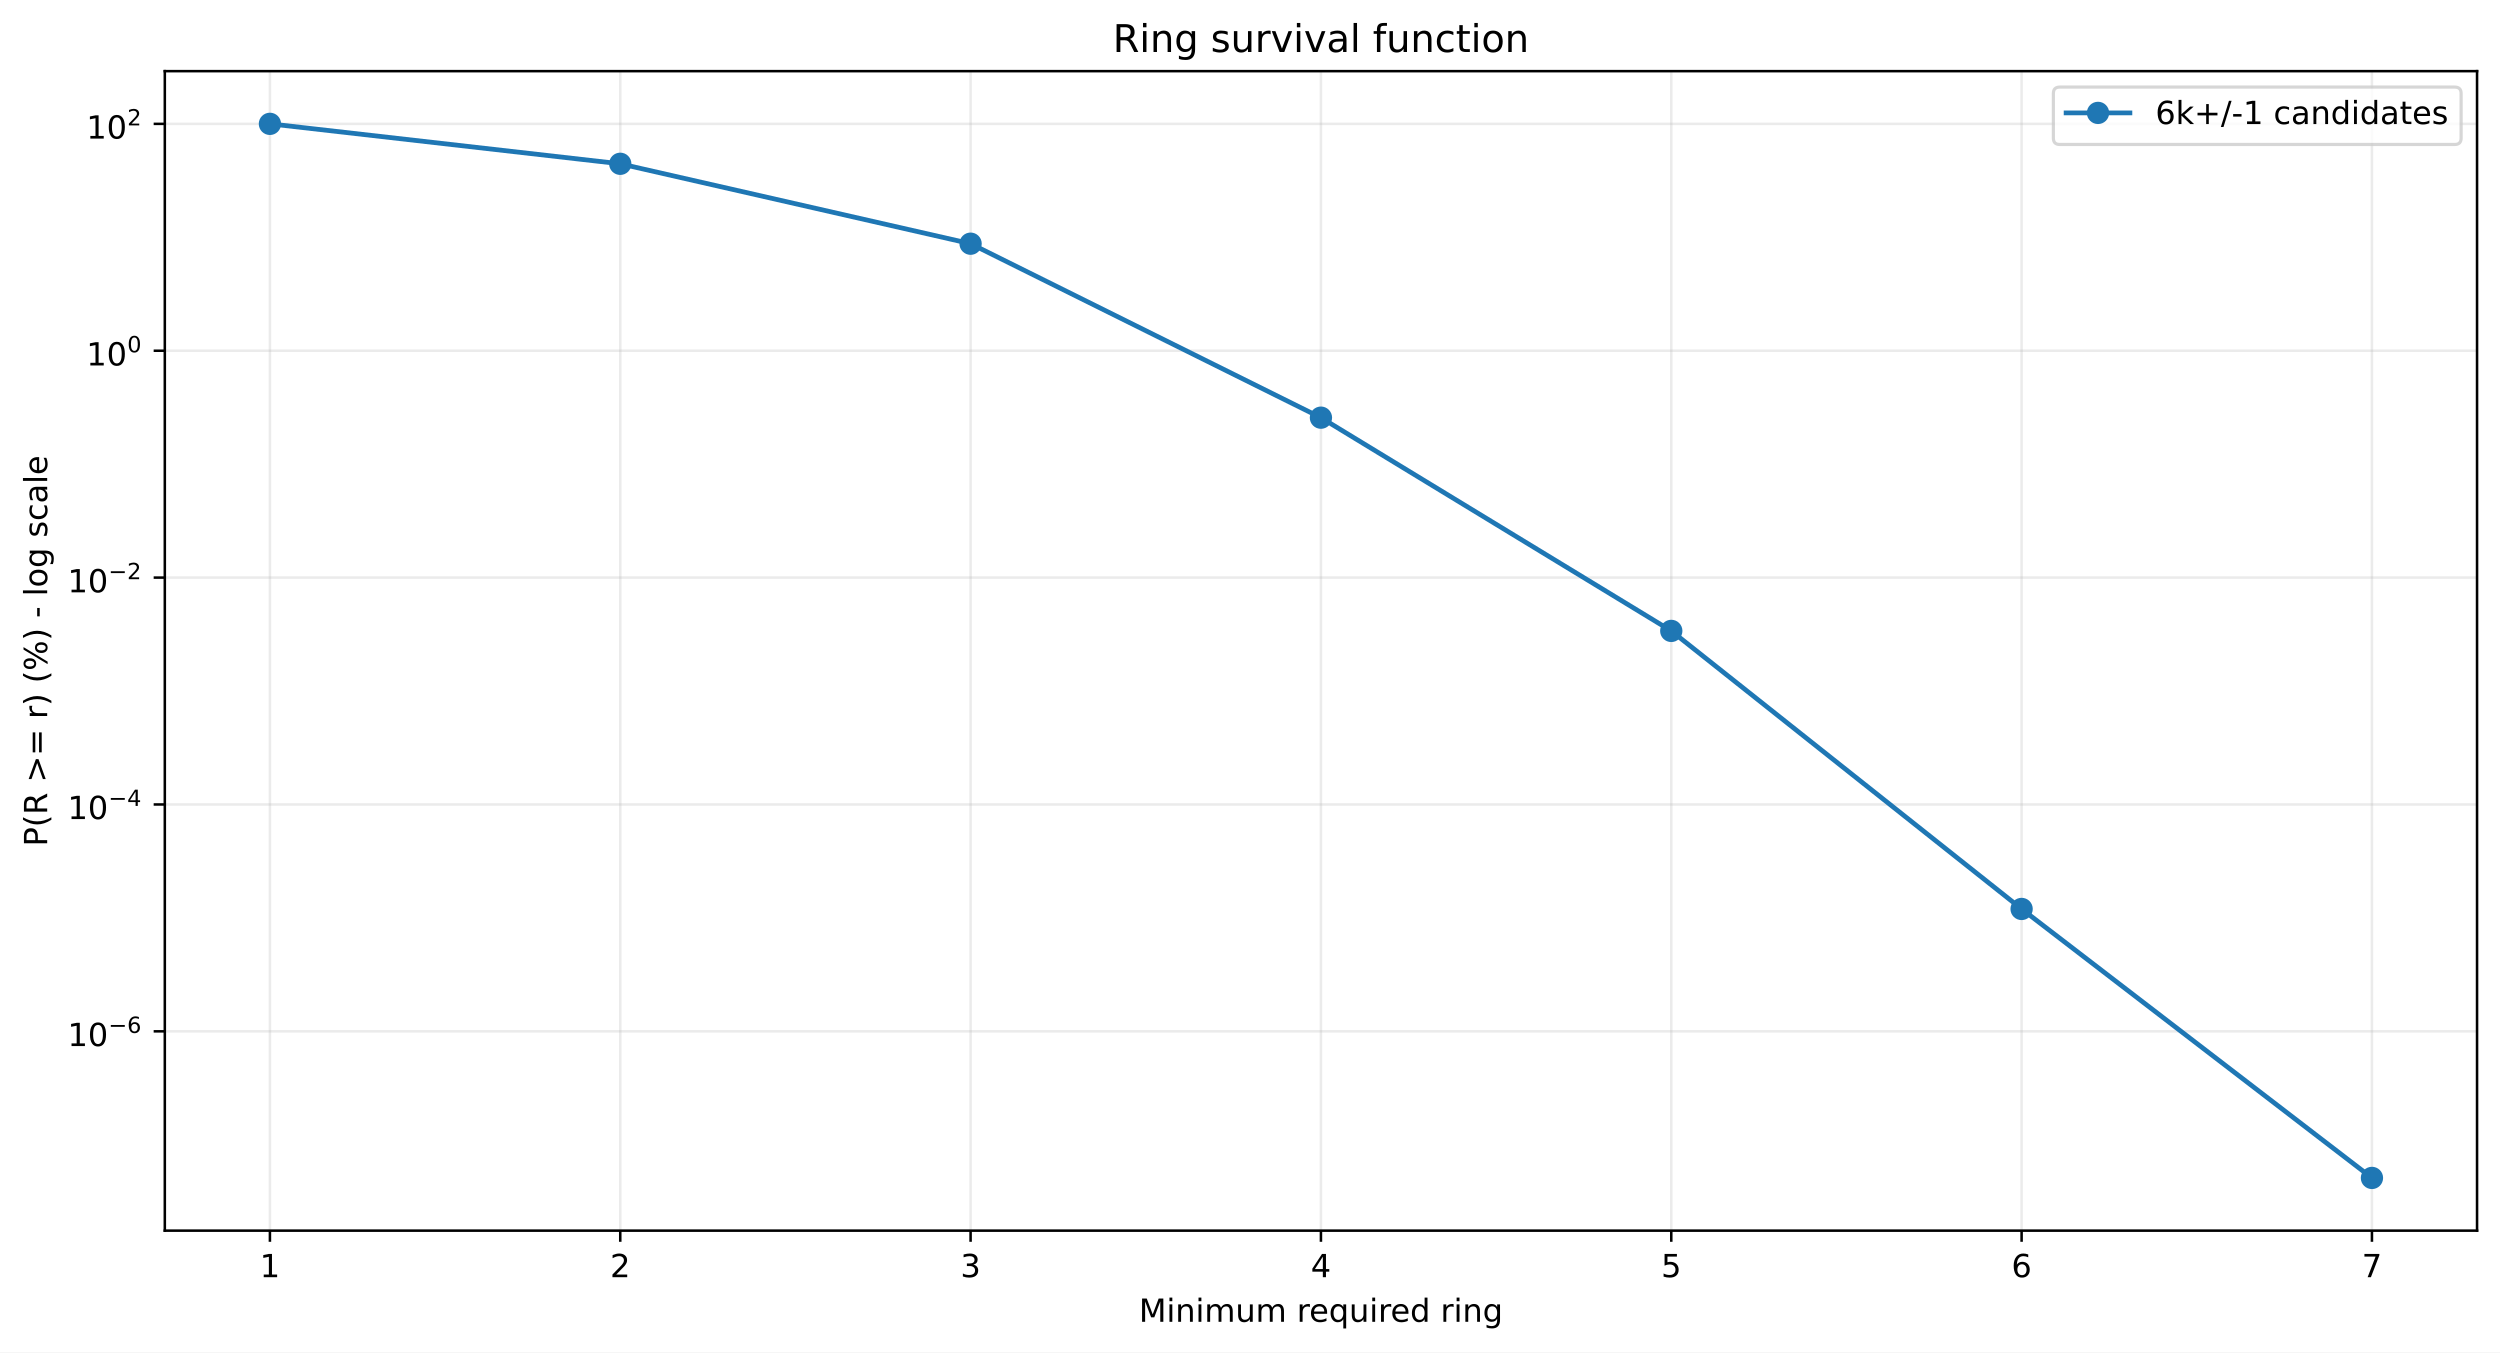
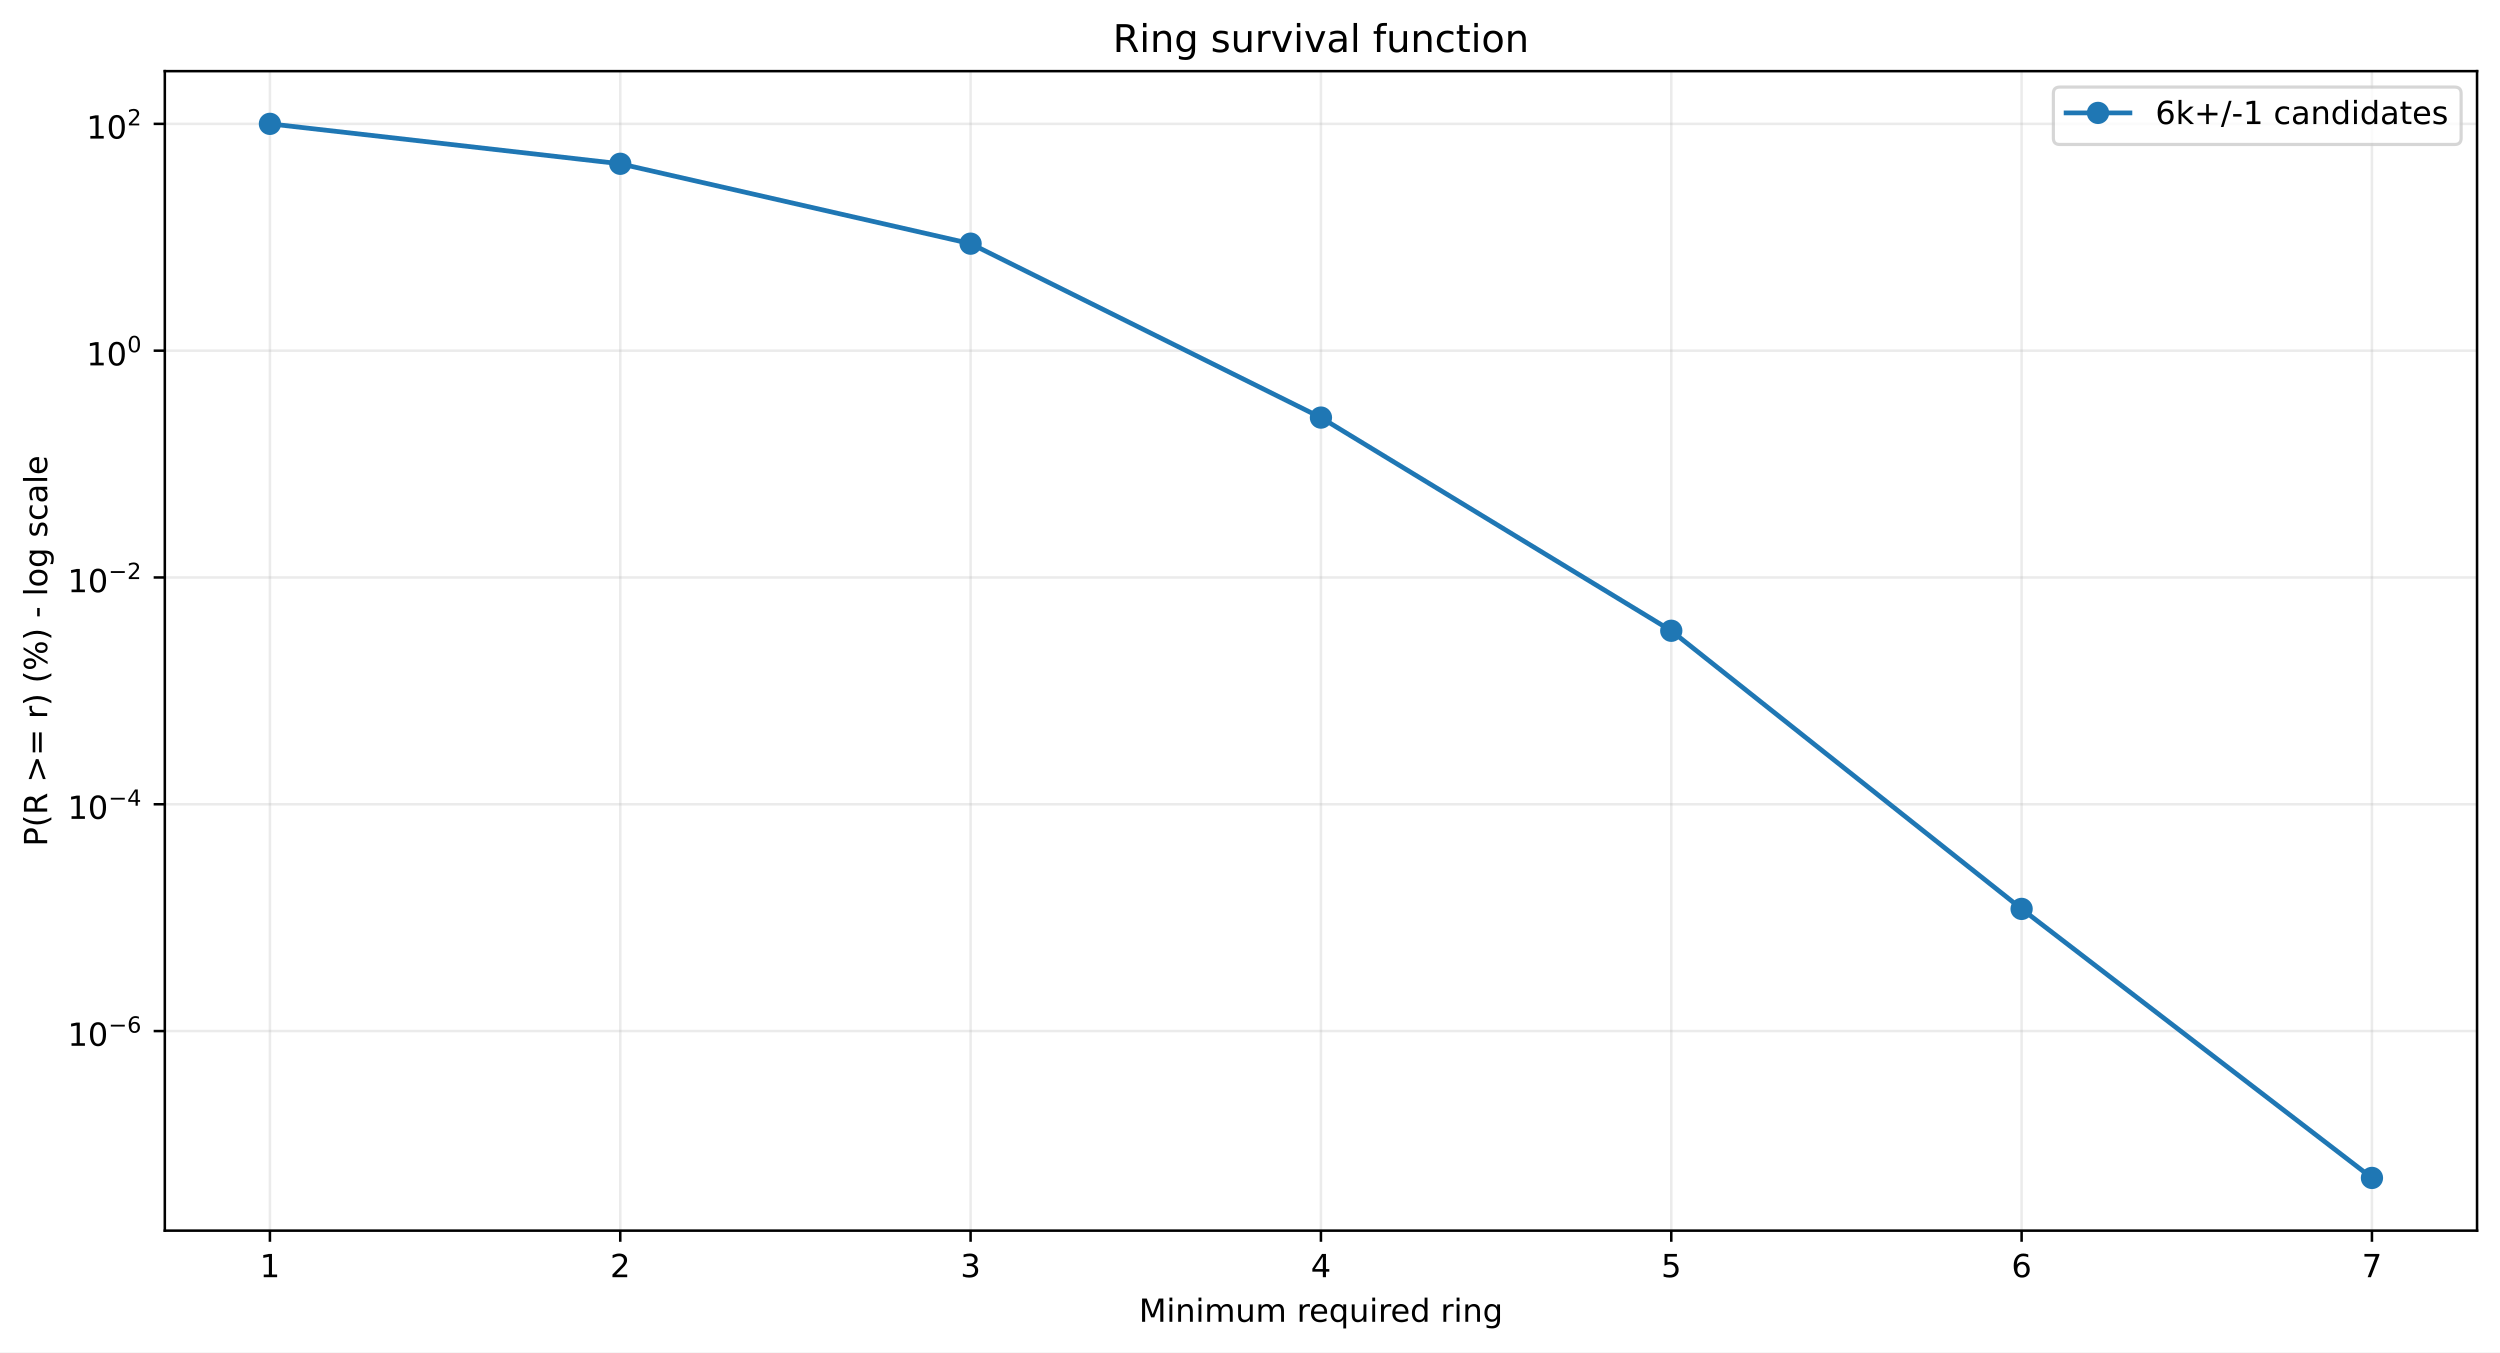
<svg xmlns="http://www.w3.org/2000/svg" xmlns:xlink="http://www.w3.org/1999/xlink" width="784.218pt" height="424.237pt" viewBox="0 0 784.218 424.237" version="1.1">
  <defs>
    <style type="text/css">*{stroke-linejoin: round; stroke-linecap: butt}</style>
  </defs>
  <g id="figure_1">
    <g id="patch_1">
      <path d="M 0 424.237  L 784.218 424.237  L 784.218 0  L 0 0  z " style="fill: #ffffff" />
    </g>
    <g id="axes_1">
      <g id="patch_2">
        <path d="M 51.701 386.036  L 777.018 386.036  L 777.018 22.318  L 51.701 22.318  z " style="fill: #ffffff" />
      </g>
      <g id="matplotlib.axis_1">
        <g id="xtick_1">
          <g id="line2d_1">
-             <path d="M 84.67 386.036  L 84.67 22.318  " clip-path="url(#p9e93aac5a5)" style="fill: none; stroke: #b0b0b0; stroke-opacity: 0.25; stroke-width: 0.8; stroke-linecap: square" />
+             <path d="M 84.67 386.036  L 84.67 22.318  " clip-path="url(#pebcafe9b2f)" style="fill: none; stroke: #b0b0b0; stroke-opacity: 0.25; stroke-width: 0.8; stroke-linecap: square" />
          </g>
          <g id="line2d_2">
            <defs>
-               <path id="m8e004d39e6" d="M 0 0  L 0 3.5  " style="stroke: #000000; stroke-width: 0.8" />
+               <path id="m0bc489ebb1" d="M 0 0  L 0 3.5  " style="stroke: #000000; stroke-width: 0.8" />
            </defs>
            <g>
-               <use xlink:href="#m8e004d39e6" x="84.67" y="386.036" style="stroke: #000000; stroke-width: 0.8" />
+               <use xlink:href="#m0bc489ebb1" x="84.67" y="386.036" style="stroke: #000000; stroke-width: 0.8" />
            </g>
          </g>
          <g id="text_1">
            <g transform="translate(81.48852 400.6334) scale(0.1 -0.1)">
              <defs>
                <path id="DejaVuSans-14" d="M 794 531  L 1825 531  L 1825 4091  L 703 3866  L 703 4441  L 1819 4666  L 2450 4666  L 2450 531  L 3481 531  L 3481 0  L 794 0  L 794 531  z " transform="scale(0.015625)" />
              </defs>
              <use xlink:href="#DejaVuSans-14" />
            </g>
          </g>
        </g>
        <g id="xtick_2">
          <g id="line2d_3">
-             <path d="M 194.566 386.036  L 194.566 22.318  " clip-path="url(#p9e93aac5a5)" style="fill: none; stroke: #b0b0b0; stroke-opacity: 0.25; stroke-width: 0.8; stroke-linecap: square" />
+             <path d="M 194.566 386.036  L 194.566 22.318  " clip-path="url(#pebcafe9b2f)" style="fill: none; stroke: #b0b0b0; stroke-opacity: 0.25; stroke-width: 0.8; stroke-linecap: square" />
          </g>
          <g id="line2d_4">
            <g>
-               <use xlink:href="#m8e004d39e6" x="194.566" y="386.036" style="stroke: #000000; stroke-width: 0.8" />
+               <use xlink:href="#m0bc489ebb1" x="194.566" y="386.036" style="stroke: #000000; stroke-width: 0.8" />
            </g>
          </g>
          <g id="text_2">
            <g transform="translate(191.3851 400.6334) scale(0.1 -0.1)">
              <defs>
                <path id="DejaVuSans-15" d="M 1228 531  L 3431 531  L 3431 0  L 469 0  L 469 531  Q 828 903 1448 1529  Q 2069 2156 2228 2338  Q 2531 2678 2651 2914  Q 2772 3150 2772 3378  Q 2772 3750 2511 3984  Q 2250 4219 1831 4219  Q 1534 4219 1204 4116  Q 875 4013 500 3803  L 500 4441  Q 881 4594 1212 4672  Q 1544 4750 1819 4750  Q 2544 4750 2975 4387  Q 3406 4025 3406 3419  Q 3406 3131 3298 2873  Q 3191 2616 2906 2266  Q 2828 2175 2409 1742  Q 1991 1309 1228 531  z " transform="scale(0.015625)" />
              </defs>
              <use xlink:href="#DejaVuSans-15" />
            </g>
          </g>
        </g>
        <g id="xtick_3">
          <g id="line2d_5">
-             <path d="M 304.463 386.036  L 304.463 22.318  " clip-path="url(#p9e93aac5a5)" style="fill: none; stroke: #b0b0b0; stroke-opacity: 0.25; stroke-width: 0.8; stroke-linecap: square" />
+             <path d="M 304.463 386.036  L 304.463 22.318  " clip-path="url(#pebcafe9b2f)" style="fill: none; stroke: #b0b0b0; stroke-opacity: 0.25; stroke-width: 0.8; stroke-linecap: square" />
          </g>
          <g id="line2d_6">
            <g>
-               <use xlink:href="#m8e004d39e6" x="304.463" y="386.036" style="stroke: #000000; stroke-width: 0.8" />
+               <use xlink:href="#m0bc489ebb1" x="304.463" y="386.036" style="stroke: #000000; stroke-width: 0.8" />
            </g>
          </g>
          <g id="text_3">
            <g transform="translate(301.2817 400.6334) scale(0.1 -0.1)">
              <defs>
                <path id="DejaVuSans-16" d="M 2597 2516  Q 3050 2419 3304 2112  Q 3559 1806 3559 1356  Q 3559 666 3084 287  Q 2609 -91 1734 -91  Q 1441 -91 1130 -33  Q 819 25 488 141  L 488 750  Q 750 597 1062 519  Q 1375 441 1716 441  Q 2309 441 2620 675  Q 2931 909 2931 1356  Q 2931 1769 2642 2001  Q 2353 2234 1838 2234  L 1294 2234  L 1294 2753  L 1863 2753  Q 2328 2753 2575 2939  Q 2822 3125 2822 3475  Q 2822 3834 2567 4026  Q 2313 4219 1838 4219  Q 1578 4219 1281 4162  Q 984 4106 628 3988  L 628 4550  Q 988 4650 1302 4700  Q 1616 4750 1894 4750  Q 2613 4750 3031 4423  Q 3450 4097 3450 3541  Q 3450 3153 3228 2886  Q 3006 2619 2597 2516  z " transform="scale(0.015625)" />
              </defs>
              <use xlink:href="#DejaVuSans-16" />
            </g>
          </g>
        </g>
        <g id="xtick_4">
          <g id="line2d_7">
-             <path d="M 414.36 386.036  L 414.36 22.318  " clip-path="url(#p9e93aac5a5)" style="fill: none; stroke: #b0b0b0; stroke-opacity: 0.25; stroke-width: 0.8; stroke-linecap: square" />
+             <path d="M 414.36 386.036  L 414.36 22.318  " clip-path="url(#pebcafe9b2f)" style="fill: none; stroke: #b0b0b0; stroke-opacity: 0.25; stroke-width: 0.8; stroke-linecap: square" />
          </g>
          <g id="line2d_8">
            <g>
-               <use xlink:href="#m8e004d39e6" x="414.36" y="386.036" style="stroke: #000000; stroke-width: 0.8" />
+               <use xlink:href="#m0bc489ebb1" x="414.36" y="386.036" style="stroke: #000000; stroke-width: 0.8" />
            </g>
          </g>
          <g id="text_4">
            <g transform="translate(411.1784 400.6334) scale(0.1 -0.1)">
              <defs>
                <path id="DejaVuSans-17" d="M 2419 4116  L 825 1625  L 2419 1625  L 2419 4116  z M 2253 4666  L 3047 4666  L 3047 1625  L 3713 1625  L 3713 1100  L 3047 1100  L 3047 0  L 2419 0  L 2419 1100  L 313 1100  L 313 1709  L 2253 4666  z " transform="scale(0.015625)" />
              </defs>
              <use xlink:href="#DejaVuSans-17" />
            </g>
          </g>
        </g>
        <g id="xtick_5">
          <g id="line2d_9">
-             <path d="M 524.256 386.036  L 524.256 22.318  " clip-path="url(#p9e93aac5a5)" style="fill: none; stroke: #b0b0b0; stroke-opacity: 0.25; stroke-width: 0.8; stroke-linecap: square" />
+             <path d="M 524.256 386.036  L 524.256 22.318  " clip-path="url(#pebcafe9b2f)" style="fill: none; stroke: #b0b0b0; stroke-opacity: 0.25; stroke-width: 0.8; stroke-linecap: square" />
          </g>
          <g id="line2d_10">
            <g>
-               <use xlink:href="#m8e004d39e6" x="524.256" y="386.036" style="stroke: #000000; stroke-width: 0.8" />
+               <use xlink:href="#m0bc489ebb1" x="524.256" y="386.036" style="stroke: #000000; stroke-width: 0.8" />
            </g>
          </g>
          <g id="text_5">
            <g transform="translate(521.075 400.6334) scale(0.1 -0.1)">
              <defs>
                <path id="DejaVuSans-18" d="M 691 4666  L 3169 4666  L 3169 4134  L 1269 4134  L 1269 2991  Q 1406 3038 1543 3061  Q 1681 3084 1819 3084  Q 2600 3084 3056 2656  Q 3513 2228 3513 1497  Q 3513 744 3044 326  Q 2575 -91 1722 -91  Q 1428 -91 1123 -41  Q 819 9 494 109  L 494 744  Q 775 591 1075 516  Q 1375 441 1709 441  Q 2250 441 2565 725  Q 2881 1009 2881 1497  Q 2881 1984 2565 2268  Q 2250 2553 1709 2553  Q 1456 2553 1204 2497  Q 953 2441 691 2322  L 691 4666  z " transform="scale(0.015625)" />
              </defs>
              <use xlink:href="#DejaVuSans-18" />
            </g>
          </g>
        </g>
        <g id="xtick_6">
          <g id="line2d_11">
-             <path d="M 634.153 386.036  L 634.153 22.318  " clip-path="url(#p9e93aac5a5)" style="fill: none; stroke: #b0b0b0; stroke-opacity: 0.25; stroke-width: 0.8; stroke-linecap: square" />
+             <path d="M 634.153 386.036  L 634.153 22.318  " clip-path="url(#pebcafe9b2f)" style="fill: none; stroke: #b0b0b0; stroke-opacity: 0.25; stroke-width: 0.8; stroke-linecap: square" />
          </g>
          <g id="line2d_12">
            <g>
-               <use xlink:href="#m8e004d39e6" x="634.153" y="386.036" style="stroke: #000000; stroke-width: 0.8" />
+               <use xlink:href="#m0bc489ebb1" x="634.153" y="386.036" style="stroke: #000000; stroke-width: 0.8" />
            </g>
          </g>
          <g id="text_6">
            <g transform="translate(630.9716 400.6334) scale(0.1 -0.1)">
              <defs>
                <path id="DejaVuSans-19" d="M 2113 2584  Q 1688 2584 1439 2293  Q 1191 2003 1191 1497  Q 1191 994 1439 701  Q 1688 409 2113 409  Q 2538 409 2786 701  Q 3034 994 3034 1497  Q 3034 2003 2786 2293  Q 2538 2584 2113 2584  z M 3366 4563  L 3366 3988  Q 3128 4100 2886 4159  Q 2644 4219 2406 4219  Q 1781 4219 1451 3797  Q 1122 3375 1075 2522  Q 1259 2794 1537 2939  Q 1816 3084 2150 3084  Q 2853 3084 3261 2657  Q 3669 2231 3669 1497  Q 3669 778 3244 343  Q 2819 -91 2113 -91  Q 1303 -91 875 529  Q 447 1150 447 2328  Q 447 3434 972 4092  Q 1497 4750 2381 4750  Q 2619 4750 2861 4703  Q 3103 4656 3366 4563  z " transform="scale(0.015625)" />
              </defs>
              <use xlink:href="#DejaVuSans-19" />
            </g>
          </g>
        </g>
        <g id="xtick_7">
          <g id="line2d_13">
-             <path d="M 744.049 386.036  L 744.049 22.318  " clip-path="url(#p9e93aac5a5)" style="fill: none; stroke: #b0b0b0; stroke-opacity: 0.25; stroke-width: 0.8; stroke-linecap: square" />
+             <path d="M 744.049 386.036  L 744.049 22.318  " clip-path="url(#pebcafe9b2f)" style="fill: none; stroke: #b0b0b0; stroke-opacity: 0.25; stroke-width: 0.8; stroke-linecap: square" />
          </g>
          <g id="line2d_14">
            <g>
-               <use xlink:href="#m8e004d39e6" x="744.049" y="386.036" style="stroke: #000000; stroke-width: 0.8" />
+               <use xlink:href="#m0bc489ebb1" x="744.049" y="386.036" style="stroke: #000000; stroke-width: 0.8" />
            </g>
          </g>
          <g id="text_7">
            <g transform="translate(740.8682 400.6334) scale(0.1 -0.1)">
              <defs>
                <path id="DejaVuSans-1a" d="M 525 4666  L 3525 4666  L 3525 4397  L 1831 0  L 1172 0  L 2766 4134  L 525 4134  L 525 4666  z " transform="scale(0.015625)" />
              </defs>
              <use xlink:href="#DejaVuSans-1a" />
            </g>
          </g>
        </g>
        <g id="text_8">
          <g transform="translate(357.2737 414.6342) scale(0.1 -0.1)">
            <defs>
              <path id="DejaVuSans-30" d="M 628 4666  L 1569 4666  L 2759 1491  L 3956 4666  L 4897 4666  L 4897 0  L 4281 0  L 4281 4097  L 3078 897  L 2444 897  L 1241 4097  L 1241 0  L 628 0  L 628 4666  z " transform="scale(0.015625)" />
              <path id="DejaVuSans-4c" d="M 603 3500  L 1178 3500  L 1178 0  L 603 0  L 603 3500  z M 603 4863  L 1178 4863  L 1178 4134  L 603 4134  L 603 4863  z " transform="scale(0.015625)" />
              <path id="DejaVuSans-51" d="M 3513 2113  L 3513 0  L 2938 0  L 2938 2094  Q 2938 2591 2744 2837  Q 2550 3084 2163 3084  Q 1697 3084 1428 2787  Q 1159 2491 1159 1978  L 1159 0  L 581 0  L 581 3500  L 1159 3500  L 1159 2956  Q 1366 3272 1645 3428  Q 1925 3584 2291 3584  Q 2894 3584 3203 3211  Q 3513 2838 3513 2113  z " transform="scale(0.015625)" />
              <path id="DejaVuSans-50" d="M 3328 2828  Q 3544 3216 3844 3400  Q 4144 3584 4550 3584  Q 5097 3584 5394 3201  Q 5691 2819 5691 2113  L 5691 0  L 5113 0  L 5113 2094  Q 5113 2597 4934 2840  Q 4756 3084 4391 3084  Q 3944 3084 3684 2787  Q 3425 2491 3425 1978  L 3425 0  L 2847 0  L 2847 2094  Q 2847 2600 2669 2842  Q 2491 3084 2119 3084  Q 1678 3084 1418 2786  Q 1159 2488 1159 1978  L 1159 0  L 581 0  L 581 3500  L 1159 3500  L 1159 2956  Q 1356 3278 1631 3431  Q 1906 3584 2284 3584  Q 2666 3584 2933 3390  Q 3200 3197 3328 2828  z " transform="scale(0.015625)" />
              <path id="DejaVuSans-58" d="M 544 1381  L 544 3500  L 1119 3500  L 1119 1403  Q 1119 906 1312 657  Q 1506 409 1894 409  Q 2359 409 2629 706  Q 2900 1003 2900 1516  L 2900 3500  L 3475 3500  L 3475 0  L 2900 0  L 2900 538  Q 2691 219 2414 64  Q 2138 -91 1772 -91  Q 1169 -91 856 284  Q 544 659 544 1381  z M 1991 3584  L 1991 3584  z " transform="scale(0.015625)" />
              <path id="DejaVuSans-3" transform="scale(0.015625)" />
              <path id="DejaVuSans-55" d="M 2631 2963  Q 2534 3019 2420 3045  Q 2306 3072 2169 3072  Q 1681 3072 1420 2755  Q 1159 2438 1159 1844  L 1159 0  L 581 0  L 581 3500  L 1159 3500  L 1159 2956  Q 1341 3275 1631 3429  Q 1922 3584 2338 3584  Q 2397 3584 2469 3576  Q 2541 3569 2628 3553  L 2631 2963  z " transform="scale(0.015625)" />
              <path id="DejaVuSans-48" d="M 3597 1894  L 3597 1613  L 953 1613  Q 991 1019 1311 708  Q 1631 397 2203 397  Q 2534 397 2845 478  Q 3156 559 3463 722  L 3463 178  Q 3153 47 2828 -22  Q 2503 -91 2169 -91  Q 1331 -91 842 396  Q 353 884 353 1716  Q 353 2575 817 3079  Q 1281 3584 2069 3584  Q 2775 3584 3186 3129  Q 3597 2675 3597 1894  z M 3022 2063  Q 3016 2534 2758 2815  Q 2500 3097 2075 3097  Q 1594 3097 1305 2825  Q 1016 2553 972 2059  L 3022 2063  z " transform="scale(0.015625)" />
              <path id="DejaVuSans-54" d="M 947 1747  Q 947 1113 1208 752  Q 1469 391 1925 391  Q 2381 391 2643 752  Q 2906 1113 2906 1747  Q 2906 2381 2643 2742  Q 2381 3103 1925 3103  Q 1469 3103 1208 2742  Q 947 2381 947 1747  z M 2906 525  Q 2725 213 2448 61  Q 2172 -91 1784 -91  Q 1150 -91 751 415  Q 353 922 353 1747  Q 353 2572 751 3078  Q 1150 3584 1784 3584  Q 2172 3584 2448 3432  Q 2725 3281 2906 2969  L 2906 3500  L 3481 3500  L 3481 -1331  L 2906 -1331  L 2906 525  z " transform="scale(0.015625)" />
              <path id="DejaVuSans-47" d="M 2906 2969  L 2906 4863  L 3481 4863  L 3481 0  L 2906 0  L 2906 525  Q 2725 213 2448 61  Q 2172 -91 1784 -91  Q 1150 -91 751 415  Q 353 922 353 1747  Q 353 2572 751 3078  Q 1150 3584 1784 3584  Q 2172 3584 2448 3432  Q 2725 3281 2906 2969  z M 947 1747  Q 947 1113 1208 752  Q 1469 391 1925 391  Q 2381 391 2643 752  Q 2906 1113 2906 1747  Q 2906 2381 2643 2742  Q 2381 3103 1925 3103  Q 1469 3103 1208 2742  Q 947 2381 947 1747  z " transform="scale(0.015625)" />
              <path id="DejaVuSans-4a" d="M 2906 1791  Q 2906 2416 2648 2759  Q 2391 3103 1925 3103  Q 1463 3103 1205 2759  Q 947 2416 947 1791  Q 947 1169 1205 825  Q 1463 481 1925 481  Q 2391 481 2648 825  Q 2906 1169 2906 1791  z M 3481 434  Q 3481 -459 3084 -895  Q 2688 -1331 1869 -1331  Q 1566 -1331 1297 -1286  Q 1028 -1241 775 -1147  L 775 -588  Q 1028 -725 1275 -790  Q 1522 -856 1778 -856  Q 2344 -856 2625 -561  Q 2906 -266 2906 331  L 2906 616  Q 2728 306 2450 153  Q 2172 0 1784 0  Q 1141 0 747 490  Q 353 981 353 1791  Q 353 2603 747 3093  Q 1141 3584 1784 3584  Q 2172 3584 2450 3431  Q 2728 3278 2906 2969  L 2906 3500  L 3481 3500  L 3481 434  z " transform="scale(0.015625)" />
            </defs>
            <use xlink:href="#DejaVuSans-30" />
            <use xlink:href="#DejaVuSans-4c" transform="translate(86.28125 0)" />
            <use xlink:href="#DejaVuSans-51" transform="translate(114.0625 0)" />
            <use xlink:href="#DejaVuSans-4c" transform="translate(177.4375 0)" />
            <use xlink:href="#DejaVuSans-50" transform="translate(205.2188 0)" />
            <use xlink:href="#DejaVuSans-58" transform="translate(302.625 0)" />
            <use xlink:href="#DejaVuSans-50" transform="translate(366 0)" />
            <use xlink:href="#DejaVuSans-3" transform="translate(463.4062 0)" />
            <use xlink:href="#DejaVuSans-55" transform="translate(495.1875 0)" />
            <use xlink:href="#DejaVuSans-48" transform="translate(534.0938 0)" />
            <use xlink:href="#DejaVuSans-54" transform="translate(595.625 0)" />
            <use xlink:href="#DejaVuSans-58" transform="translate(659.1094 0)" />
            <use xlink:href="#DejaVuSans-4c" transform="translate(722.4844 0)" />
            <use xlink:href="#DejaVuSans-55" transform="translate(750.2656 0)" />
            <use xlink:href="#DejaVuSans-48" transform="translate(789.1719 0)" />
            <use xlink:href="#DejaVuSans-47" transform="translate(850.7031 0)" />
            <use xlink:href="#DejaVuSans-3" transform="translate(914.1875 0)" />
            <use xlink:href="#DejaVuSans-55" transform="translate(945.9688 0)" />
            <use xlink:href="#DejaVuSans-4c" transform="translate(987.0781 0)" />
            <use xlink:href="#DejaVuSans-51" transform="translate(1014.859 0)" />
            <use xlink:href="#DejaVuSans-4a" transform="translate(1078.234 0)" />
          </g>
        </g>
      </g>
      <g id="matplotlib.axis_2">
        <g id="ytick_1">
          <g id="line2d_15">
-             <path d="M 51.701 323.515  L 777.018 323.515  " clip-path="url(#p9e93aac5a5)" style="fill: none; stroke: #b0b0b0; stroke-opacity: 0.25; stroke-width: 0.8; stroke-linecap: square" />
+             <path d="M 51.701 323.433  L 777.018 323.433  " clip-path="url(#pebcafe9b2f)" style="fill: none; stroke: #b0b0b0; stroke-opacity: 0.25; stroke-width: 0.8; stroke-linecap: square" />
          </g>
          <g id="line2d_16">
            <defs>
-               <path id="me4d0aaed47" d="M 0 0  L -3.5 0  " style="stroke: #000000; stroke-width: 0.8" />
+               <path id="m6e8c96369c" d="M 0 0  L -3.5 0  " style="stroke: #000000; stroke-width: 0.8" />
            </defs>
            <g>
-               <use xlink:href="#me4d0aaed47" x="51.701" y="323.515" style="stroke: #000000; stroke-width: 0.8" />
+               <use xlink:href="#m6e8c96369c" x="51.701" y="323.433" style="stroke: #000000; stroke-width: 0.8" />
            </g>
          </g>
          <g id="text_9">
-             <g transform="translate(21.20078 328.2147) scale(0.1 -0.1)">
+             <g transform="translate(21.20078 328.1326) scale(0.1 -0.1)">
              <defs>
                <path id="DejaVuSans-13" d="M 2034 4250  Q 1547 4250 1301 3770  Q 1056 3291 1056 2328  Q 1056 1369 1301 889  Q 1547 409 2034 409  Q 2525 409 2770 889  Q 3016 1369 3016 2328  Q 3016 3291 2770 3770  Q 2525 4250 2034 4250  z M 2034 4750  Q 2819 4750 3233 4129  Q 3647 3509 3647 2328  Q 3647 1150 3233 529  Q 2819 -91 2034 -91  Q 1250 -91 836 529  Q 422 1150 422 2328  Q 422 3509 836 4129  Q 1250 4750 2034 4750  z " transform="scale(0.015625)" />
                <path id="DejaVuSans-c9c" d="M 678 2272  L 4684 2272  L 4684 1741  L 678 1741  L 678 2272  z " transform="scale(0.015625)" />
              </defs>
              <use xlink:href="#DejaVuSans-14" transform="translate(0 0.746875)" />
              <use xlink:href="#DejaVuSans-13" transform="translate(63.62305 0.746875)" />
              <use xlink:href="#DejaVuSans-c9c" transform="translate(128.2031 42.04688) scale(0.7)" />
              <use xlink:href="#DejaVuSans-19" transform="translate(186.8555 42.04688) scale(0.7)" />
            </g>
          </g>
        </g>
        <g id="ytick_2">
          <g id="line2d_17">
-             <path d="M 51.701 252.349  L 777.018 252.349  " clip-path="url(#p9e93aac5a5)" style="fill: none; stroke: #b0b0b0; stroke-opacity: 0.25; stroke-width: 0.8; stroke-linecap: square" />
+             <path d="M 51.701 252.287  L 777.018 252.287  " clip-path="url(#pebcafe9b2f)" style="fill: none; stroke: #b0b0b0; stroke-opacity: 0.25; stroke-width: 0.8; stroke-linecap: square" />
          </g>
          <g id="line2d_18">
            <g>
-               <use xlink:href="#me4d0aaed47" x="51.701" y="252.349" style="stroke: #000000; stroke-width: 0.8" />
+               <use xlink:href="#m6e8c96369c" x="51.701" y="252.287" style="stroke: #000000; stroke-width: 0.8" />
            </g>
          </g>
          <g id="text_10">
-             <g transform="translate(21.20078 256.9987) scale(0.1 -0.1)">
+             <g transform="translate(21.20078 256.9371) scale(0.1 -0.1)">
              <use xlink:href="#DejaVuSans-14" transform="translate(0 0.665625)" />
              <use xlink:href="#DejaVuSans-13" transform="translate(63.62305 0.665625)" />
              <use xlink:href="#DejaVuSans-c9c" transform="translate(128.2031 41.96563) scale(0.7)" />
              <use xlink:href="#DejaVuSans-17" transform="translate(186.8555 41.96563) scale(0.7)" />
            </g>
          </g>
        </g>
        <g id="ytick_3">
          <g id="line2d_19">
-             <path d="M 51.701 181.183  L 777.018 181.183  " clip-path="url(#p9e93aac5a5)" style="fill: none; stroke: #b0b0b0; stroke-opacity: 0.25; stroke-width: 0.8; stroke-linecap: square" />
+             <path d="M 51.701 181.142  L 777.018 181.142  " clip-path="url(#pebcafe9b2f)" style="fill: none; stroke: #b0b0b0; stroke-opacity: 0.25; stroke-width: 0.8; stroke-linecap: square" />
          </g>
          <g id="line2d_20">
            <g>
-               <use xlink:href="#me4d0aaed47" x="51.701" y="181.183" style="stroke: #000000; stroke-width: 0.8" />
+               <use xlink:href="#m6e8c96369c" x="51.701" y="181.142" style="stroke: #000000; stroke-width: 0.8" />
            </g>
          </g>
          <g id="text_11">
-             <g transform="translate(21.20078 185.8827) scale(0.1 -0.1)">
+             <g transform="translate(21.20078 185.8417) scale(0.1 -0.1)">
              <use xlink:href="#DejaVuSans-14" transform="translate(0 0.746875)" />
              <use xlink:href="#DejaVuSans-13" transform="translate(63.62305 0.746875)" />
              <use xlink:href="#DejaVuSans-c9c" transform="translate(128.2031 42.04688) scale(0.7)" />
              <use xlink:href="#DejaVuSans-15" transform="translate(186.8555 42.04688) scale(0.7)" />
            </g>
          </g>
        </g>
        <g id="ytick_4">
          <g id="line2d_21">
-             <path d="M 51.701 110.017  L 777.018 110.017  " clip-path="url(#p9e93aac5a5)" style="fill: none; stroke: #b0b0b0; stroke-opacity: 0.25; stroke-width: 0.8; stroke-linecap: square" />
+             <path d="M 51.701 109.996  L 777.018 109.996  " clip-path="url(#pebcafe9b2f)" style="fill: none; stroke: #b0b0b0; stroke-opacity: 0.25; stroke-width: 0.8; stroke-linecap: square" />
          </g>
          <g id="line2d_22">
            <g>
-               <use xlink:href="#me4d0aaed47" x="51.701" y="110.017" style="stroke: #000000; stroke-width: 0.8" />
+               <use xlink:href="#m6e8c96369c" x="51.701" y="109.996" style="stroke: #000000; stroke-width: 0.8" />
            </g>
          </g>
          <g id="text_12">
-             <g transform="translate(27.10078 114.7167) scale(0.1 -0.1)">
+             <g transform="translate(27.10078 114.6962) scale(0.1 -0.1)">
              <use xlink:href="#DejaVuSans-14" transform="translate(0 0.746875)" />
              <use xlink:href="#DejaVuSans-13" transform="translate(63.62305 0.746875)" />
              <use xlink:href="#DejaVuSans-13" transform="translate(128.2031 42.04688) scale(0.7)" />
            </g>
          </g>
        </g>
        <g id="ytick_5">
          <g id="line2d_23">
-             <path d="M 51.701 38.851  L 777.018 38.851  " clip-path="url(#p9e93aac5a5)" style="fill: none; stroke: #b0b0b0; stroke-opacity: 0.25; stroke-width: 0.8; stroke-linecap: square" />
+             <path d="M 51.701 38.851  L 777.018 38.851  " clip-path="url(#pebcafe9b2f)" style="fill: none; stroke: #b0b0b0; stroke-opacity: 0.25; stroke-width: 0.8; stroke-linecap: square" />
          </g>
          <g id="line2d_24">
            <g>
-               <use xlink:href="#me4d0aaed47" x="51.701" y="38.851" style="stroke: #000000; stroke-width: 0.8" />
+               <use xlink:href="#m6e8c96369c" x="51.701" y="38.851" style="stroke: #000000; stroke-width: 0.8" />
            </g>
          </g>
          <g id="text_13">
            <g transform="translate(27.10078 43.55075) scale(0.1 -0.1)">
              <use xlink:href="#DejaVuSans-14" transform="translate(0 0.746875)" />
              <use xlink:href="#DejaVuSans-13" transform="translate(63.62305 0.746875)" />
              <use xlink:href="#DejaVuSans-15" transform="translate(128.2031 42.04688) scale(0.7)" />
            </g>
          </g>
        </g>
        <g id="text_14">
          <g transform="translate(14.79844 265.4996) rotate(-90) scale(0.1 -0.1)">
            <defs>
              <path id="DejaVuSans-33" d="M 1259 4147  L 1259 2394  L 2053 2394  Q 2494 2394 2734 2622  Q 2975 2850 2975 3272  Q 2975 3691 2734 3919  Q 2494 4147 2053 4147  L 1259 4147  z M 628 4666  L 2053 4666  Q 2838 4666 3239 4311  Q 3641 3956 3641 3272  Q 3641 2581 3239 2228  Q 2838 1875 2053 1875  L 1259 1875  L 1259 0  L 628 0  L 628 4666  z " transform="scale(0.015625)" />
              <path id="DejaVuSans-b" d="M 1984 4856  Q 1566 4138 1362 3434  Q 1159 2731 1159 2009  Q 1159 1288 1364 580  Q 1569 -128 1984 -844  L 1484 -844  Q 1016 -109 783 600  Q 550 1309 550 2009  Q 550 2706 781 3412  Q 1013 4119 1484 4856  L 1984 4856  z " transform="scale(0.015625)" />
              <path id="DejaVuSans-35" d="M 2841 2188  Q 3044 2119 3236 1894  Q 3428 1669 3622 1275  L 4263 0  L 3584 0  L 2988 1197  Q 2756 1666 2539 1819  Q 2322 1972 1947 1972  L 1259 1972  L 1259 0  L 628 0  L 628 4666  L 2053 4666  Q 2853 4666 3247 4331  Q 3641 3997 3641 3322  Q 3641 2881 3436 2590  Q 3231 2300 2841 2188  z M 1259 4147  L 1259 2491  L 2053 2491  Q 2509 2491 2742 2702  Q 2975 2913 2975 3322  Q 2975 3731 2742 3939  Q 2509 4147 2053 4147  L 1259 4147  z " transform="scale(0.015625)" />
              <path id="DejaVuSans-21" d="M 678 3150  L 678 3719  L 4684 2266  L 4684 1747  L 678 294  L 678 863  L 3897 2003  L 678 3150  z " transform="scale(0.015625)" />
              <path id="DejaVuSans-20" d="M 678 2906  L 4684 2906  L 4684 2381  L 678 2381  L 678 2906  z M 678 1631  L 4684 1631  L 4684 1100  L 678 1100  L 678 1631  z " transform="scale(0.015625)" />
              <path id="DejaVuSans-c" d="M 513 4856  L 1013 4856  Q 1481 4119 1714 3412  Q 1947 2706 1947 2009  Q 1947 1309 1714 600  Q 1481 -109 1013 -844  L 513 -844  Q 928 -128 1133 580  Q 1338 1288 1338 2009  Q 1338 2731 1133 3434  Q 928 4138 513 4856  z " transform="scale(0.015625)" />
              <path id="DejaVuSans-8" d="M 4653 2053  Q 4381 2053 4226 1822  Q 4072 1591 4072 1178  Q 4072 772 4226 539  Q 4381 306 4653 306  Q 4919 306 5073 539  Q 5228 772 5228 1178  Q 5228 1588 5073 1820  Q 4919 2053 4653 2053  z M 4653 2450  Q 5147 2450 5437 2106  Q 5728 1763 5728 1178  Q 5728 594 5436 251  Q 5144 -91 4653 -91  Q 4153 -91 3862 251  Q 3572 594 3572 1178  Q 3572 1766 3864 2108  Q 4156 2450 4653 2450  z M 1428 4353  Q 1159 4353 1004 4120  Q 850 3888 850 3481  Q 850 3069 1003 2837  Q 1156 2606 1428 2606  Q 1700 2606 1854 2837  Q 2009 3069 2009 3481  Q 2009 3884 1853 4118  Q 1697 4353 1428 4353  z M 4250 4750  L 4750 4750  L 1831 -91  L 1331 -91  L 4250 4750  z M 1428 4750  Q 1922 4750 2215 4408  Q 2509 4066 2509 3481  Q 2509 2891 2217 2550  Q 1925 2209 1428 2209  Q 931 2209 642 2551  Q 353 2894 353 3481  Q 353 4063 643 4406  Q 934 4750 1428 4750  z " transform="scale(0.015625)" />
              <path id="DejaVuSans-10" d="M 313 2009  L 1997 2009  L 1997 1497  L 313 1497  L 313 2009  z " transform="scale(0.015625)" />
              <path id="DejaVuSans-4f" d="M 603 4863  L 1178 4863  L 1178 0  L 603 0  L 603 4863  z " transform="scale(0.015625)" />
              <path id="DejaVuSans-52" d="M 1959 3097  Q 1497 3097 1228 2736  Q 959 2375 959 1747  Q 959 1119 1226 758  Q 1494 397 1959 397  Q 2419 397 2687 759  Q 2956 1122 2956 1747  Q 2956 2369 2687 2733  Q 2419 3097 1959 3097  z M 1959 3584  Q 2709 3584 3137 3096  Q 3566 2609 3566 1747  Q 3566 888 3137 398  Q 2709 -91 1959 -91  Q 1206 -91 779 398  Q 353 888 353 1747  Q 353 2609 779 3096  Q 1206 3584 1959 3584  z " transform="scale(0.015625)" />
              <path id="DejaVuSans-56" d="M 2834 3397  L 2834 2853  Q 2591 2978 2328 3040  Q 2066 3103 1784 3103  Q 1356 3103 1142 2972  Q 928 2841 928 2578  Q 928 2378 1081 2264  Q 1234 2150 1697 2047  L 1894 2003  Q 2506 1872 2764 1633  Q 3022 1394 3022 966  Q 3022 478 2636 193  Q 2250 -91 1575 -91  Q 1294 -91 989 -36  Q 684 19 347 128  L 347 722  Q 666 556 975 473  Q 1284 391 1588 391  Q 1994 391 2212 530  Q 2431 669 2431 922  Q 2431 1156 2273 1281  Q 2116 1406 1581 1522  L 1381 1569  Q 847 1681 609 1914  Q 372 2147 372 2553  Q 372 3047 722 3315  Q 1072 3584 1716 3584  Q 2034 3584 2315 3537  Q 2597 3491 2834 3397  z " transform="scale(0.015625)" />
              <path id="DejaVuSans-46" d="M 3122 3366  L 3122 2828  Q 2878 2963 2633 3030  Q 2388 3097 2138 3097  Q 1578 3097 1268 2742  Q 959 2388 959 1747  Q 959 1106 1268 751  Q 1578 397 2138 397  Q 2388 397 2633 464  Q 2878 531 3122 666  L 3122 134  Q 2881 22 2623 -34  Q 2366 -91 2075 -91  Q 1284 -91 818 406  Q 353 903 353 1747  Q 353 2603 823 3093  Q 1294 3584 2113 3584  Q 2378 3584 2631 3529  Q 2884 3475 3122 3366  z " transform="scale(0.015625)" />
              <path id="DejaVuSans-44" d="M 2194 1759  Q 1497 1759 1228 1600  Q 959 1441 959 1056  Q 959 750 1161 570  Q 1363 391 1709 391  Q 2188 391 2477 730  Q 2766 1069 2766 1631  L 2766 1759  L 2194 1759  z M 3341 1997  L 3341 0  L 2766 0  L 2766 531  Q 2569 213 2275 61  Q 1981 -91 1556 -91  Q 1019 -91 701 211  Q 384 513 384 1019  Q 384 1609 779 1909  Q 1175 2209 1959 2209  L 2766 2209  L 2766 2266  Q 2766 2663 2505 2880  Q 2244 3097 1772 3097  Q 1472 3097 1187 3025  Q 903 2953 641 2809  L 641 3341  Q 956 3463 1253 3523  Q 1550 3584 1831 3584  Q 2591 3584 2966 3190  Q 3341 2797 3341 1997  z " transform="scale(0.015625)" />
            </defs>
            <use xlink:href="#DejaVuSans-33" />
            <use xlink:href="#DejaVuSans-b" transform="translate(60.29688 0)" />
            <use xlink:href="#DejaVuSans-35" transform="translate(99.3125 0)" />
            <use xlink:href="#DejaVuSans-3" transform="translate(168.7969 0)" />
            <use xlink:href="#DejaVuSans-21" transform="translate(200.5781 0)" />
            <use xlink:href="#DejaVuSans-20" transform="translate(284.375 0)" />
            <use xlink:href="#DejaVuSans-3" transform="translate(368.1719 0)" />
            <use xlink:href="#DejaVuSans-55" transform="translate(399.9531 0)" />
            <use xlink:href="#DejaVuSans-c" transform="translate(441.0625 0)" />
            <use xlink:href="#DejaVuSans-3" transform="translate(480.0781 0)" />
            <use xlink:href="#DejaVuSans-b" transform="translate(511.8594 0)" />
            <use xlink:href="#DejaVuSans-8" transform="translate(550.875 0)" />
            <use xlink:href="#DejaVuSans-c" transform="translate(645.8906 0)" />
            <use xlink:href="#DejaVuSans-3" transform="translate(684.9062 0)" />
            <use xlink:href="#DejaVuSans-10" transform="translate(716.6875 0)" />
            <use xlink:href="#DejaVuSans-3" transform="translate(752.7656 0)" />
            <use xlink:href="#DejaVuSans-4f" transform="translate(784.5469 0)" />
            <use xlink:href="#DejaVuSans-52" transform="translate(812.3281 0)" />
            <use xlink:href="#DejaVuSans-4a" transform="translate(873.5156 0)" />
            <use xlink:href="#DejaVuSans-3" transform="translate(937 0)" />
            <use xlink:href="#DejaVuSans-56" transform="translate(968.7812 0)" />
            <use xlink:href="#DejaVuSans-46" transform="translate(1020.875 0)" />
            <use xlink:href="#DejaVuSans-44" transform="translate(1075.859 0)" />
            <use xlink:href="#DejaVuSans-4f" transform="translate(1137.141 0)" />
            <use xlink:href="#DejaVuSans-48" transform="translate(1164.922 0)" />
          </g>
        </g>
      </g>
      <g id="line2d_25">
-         <path d="M 84.67 38.851  L 194.566 51.382  L 304.463 76.446  L 414.36 131.019  L 524.256 197.909  L 634.153 285.128  L 744.049 369.503  " clip-path="url(#p9e93aac5a5)" style="fill: none; stroke: #1f77b4; stroke-width: 1.5; stroke-linecap: square" />
+         <path d="M 84.67 38.851  L 194.566 51.379  L 304.463 76.435  L 414.36 130.993  L 524.256 197.865  L 634.153 285.112  L 744.049 369.503  " clip-path="url(#pebcafe9b2f)" style="fill: none; stroke: #1f77b4; stroke-width: 1.5; stroke-linecap: square" />
        <defs>
-           <path id="m5e1d1fc6a8" d="M 0 3  C 0.796 3 1.559 2.684 2.121 2.121  C 2.684 1.559 3 0.796 3 0  C 3 -0.796 2.684 -1.559 2.121 -2.121  C 1.559 -2.684 0.796 -3 0 -3  C -0.796 -3 -1.559 -2.684 -2.121 -2.121  C -2.684 -1.559 -3 -0.796 -3 0  C -3 0.796 -2.684 1.559 -2.121 2.121  C -1.559 2.684 -0.796 3 0 3  z " style="stroke: #1f77b4" />
+           <path id="mf96e0023af" d="M 0 3  C 0.796 3 1.559 2.684 2.121 2.121  C 2.684 1.559 3 0.796 3 0  C 3 -0.796 2.684 -1.559 2.121 -2.121  C 1.559 -2.684 0.796 -3 0 -3  C -0.796 -3 -1.559 -2.684 -2.121 -2.121  C -2.684 -1.559 -3 -0.796 -3 0  C -3 0.796 -2.684 1.559 -2.121 2.121  C -1.559 2.684 -0.796 3 0 3  z " style="stroke: #1f77b4" />
        </defs>
-         <g clip-path="url(#p9e93aac5a5)">
-           <use xlink:href="#m5e1d1fc6a8" x="84.67" y="38.851" style="fill: #1f77b4; stroke: #1f77b4" />
-           <use xlink:href="#m5e1d1fc6a8" x="194.566" y="51.382" style="fill: #1f77b4; stroke: #1f77b4" />
-           <use xlink:href="#m5e1d1fc6a8" x="304.463" y="76.446" style="fill: #1f77b4; stroke: #1f77b4" />
-           <use xlink:href="#m5e1d1fc6a8" x="414.36" y="131.019" style="fill: #1f77b4; stroke: #1f77b4" />
-           <use xlink:href="#m5e1d1fc6a8" x="524.256" y="197.909" style="fill: #1f77b4; stroke: #1f77b4" />
-           <use xlink:href="#m5e1d1fc6a8" x="634.153" y="285.128" style="fill: #1f77b4; stroke: #1f77b4" />
-           <use xlink:href="#m5e1d1fc6a8" x="744.049" y="369.503" style="fill: #1f77b4; stroke: #1f77b4" />
+         <g clip-path="url(#pebcafe9b2f)">
+           <use xlink:href="#mf96e0023af" x="84.67" y="38.851" style="fill: #1f77b4; stroke: #1f77b4" />
+           <use xlink:href="#mf96e0023af" x="194.566" y="51.379" style="fill: #1f77b4; stroke: #1f77b4" />
+           <use xlink:href="#mf96e0023af" x="304.463" y="76.435" style="fill: #1f77b4; stroke: #1f77b4" />
+           <use xlink:href="#mf96e0023af" x="414.36" y="130.993" style="fill: #1f77b4; stroke: #1f77b4" />
+           <use xlink:href="#mf96e0023af" x="524.256" y="197.865" style="fill: #1f77b4; stroke: #1f77b4" />
+           <use xlink:href="#mf96e0023af" x="634.153" y="285.112" style="fill: #1f77b4; stroke: #1f77b4" />
+           <use xlink:href="#mf96e0023af" x="744.049" y="369.503" style="fill: #1f77b4; stroke: #1f77b4" />
        </g>
      </g>
      <g id="patch_3">
        <path d="M 51.701 386.036  L 51.701 22.318  " style="fill: none; stroke: #000000; stroke-width: 0.8; stroke-linejoin: miter; stroke-linecap: square" />
      </g>
      <g id="patch_4">
        <path d="M 777.018 386.036  L 777.018 22.318  " style="fill: none; stroke: #000000; stroke-width: 0.8; stroke-linejoin: miter; stroke-linecap: square" />
      </g>
      <g id="patch_5">
        <path d="M 51.701 386.036  L 777.018 386.036  " style="fill: none; stroke: #000000; stroke-width: 0.8; stroke-linejoin: miter; stroke-linecap: square" />
      </g>
      <g id="patch_6">
        <path d="M 51.701 22.318  L 777.018 22.318  " style="fill: none; stroke: #000000; stroke-width: 0.8; stroke-linejoin: miter; stroke-linecap: square" />
      </g>
      <g id="text_15">
        <g transform="translate(349.0815 16.31812) scale(0.12 -0.12)">
          <defs>
            <path id="DejaVuSans-59" d="M 191 3500  L 800 3500  L 1894 563  L 2988 3500  L 3597 3500  L 2284 0  L 1503 0  L 191 3500  z " transform="scale(0.015625)" />
            <path id="DejaVuSans-49" d="M 2375 4863  L 2375 4384  L 1825 4384  Q 1516 4384 1395 4259  Q 1275 4134 1275 3809  L 1275 3500  L 2222 3500  L 2222 3053  L 1275 3053  L 1275 0  L 697 0  L 697 3053  L 147 3053  L 147 3500  L 697 3500  L 697 3744  Q 697 4328 969 4595  Q 1241 4863 1831 4863  L 2375 4863  z " transform="scale(0.015625)" />
            <path id="DejaVuSans-57" d="M 1172 4494  L 1172 3500  L 2356 3500  L 2356 3053  L 1172 3053  L 1172 1153  Q 1172 725 1289 603  Q 1406 481 1766 481  L 2356 481  L 2356 0  L 1766 0  Q 1100 0 847 248  Q 594 497 594 1153  L 594 3053  L 172 3053  L 172 3500  L 594 3500  L 594 4494  L 1172 4494  z " transform="scale(0.015625)" />
          </defs>
          <use xlink:href="#DejaVuSans-35" />
          <use xlink:href="#DejaVuSans-4c" transform="translate(69.48438 0)" />
          <use xlink:href="#DejaVuSans-51" transform="translate(97.26562 0)" />
          <use xlink:href="#DejaVuSans-4a" transform="translate(160.6406 0)" />
          <use xlink:href="#DejaVuSans-3" transform="translate(224.125 0)" />
          <use xlink:href="#DejaVuSans-56" transform="translate(255.9062 0)" />
          <use xlink:href="#DejaVuSans-58" transform="translate(308 0)" />
          <use xlink:href="#DejaVuSans-55" transform="translate(371.375 0)" />
          <use xlink:href="#DejaVuSans-59" transform="translate(412.4844 0)" />
          <use xlink:href="#DejaVuSans-4c" transform="translate(471.6719 0)" />
          <use xlink:href="#DejaVuSans-59" transform="translate(499.4531 0)" />
          <use xlink:href="#DejaVuSans-44" transform="translate(558.6406 0)" />
          <use xlink:href="#DejaVuSans-4f" transform="translate(619.9219 0)" />
          <use xlink:href="#DejaVuSans-3" transform="translate(647.7031 0)" />
          <use xlink:href="#DejaVuSans-49" transform="translate(679.4844 0)" />
          <use xlink:href="#DejaVuSans-58" transform="translate(714.6875 0)" />
          <use xlink:href="#DejaVuSans-51" transform="translate(778.0625 0)" />
          <use xlink:href="#DejaVuSans-46" transform="translate(841.4375 0)" />
          <use xlink:href="#DejaVuSans-57" transform="translate(896.4219 0)" />
          <use xlink:href="#DejaVuSans-4c" transform="translate(935.625 0)" />
          <use xlink:href="#DejaVuSans-52" transform="translate(963.4062 0)" />
          <use xlink:href="#DejaVuSans-51" transform="translate(1024.594 0)" />
        </g>
      </g>
      <g id="legend_1">
        <g id="patch_7">
          <path d="M 646.118 45.319  L 770.018 45.319  Q 772.018 45.319 772.018 43.319  L 772.018 29.318  Q 772.018 27.318 770.018 27.318  L 646.118 27.318  Q 644.118 27.318 644.118 29.318  L 644.118 43.319  Q 644.118 45.319 646.118 45.319  z " style="fill: #ffffff; opacity: 0.8; stroke: #cccccc; stroke-linejoin: miter" />
        </g>
        <g id="line2d_26">
          <path d="M 648.118 35.417  L 658.118 35.417  L 668.118 35.417  " style="fill: none; stroke: #1f77b4; stroke-width: 1.5; stroke-linecap: square" />
          <g>
-             <use xlink:href="#m5e1d1fc6a8" x="658.118" y="35.417" style="fill: #1f77b4; stroke: #1f77b4" />
+             <use xlink:href="#mf96e0023af" x="658.118" y="35.417" style="fill: #1f77b4; stroke: #1f77b4" />
          </g>
        </g>
        <g id="text_16">
          <g transform="translate(676.1184 38.91656) scale(0.1 -0.1)">
            <defs>
              <path id="DejaVuSans-4e" d="M 581 4863  L 1159 4863  L 1159 1991  L 2875 3500  L 3609 3500  L 1753 1863  L 3688 0  L 2938 0  L 1159 1709  L 1159 0  L 581 0  L 581 4863  z " transform="scale(0.015625)" />
              <path id="DejaVuSans-e" d="M 2944 4013  L 2944 2272  L 4684 2272  L 4684 1741  L 2944 1741  L 2944 0  L 2419 0  L 2419 1741  L 678 1741  L 678 2272  L 2419 2272  L 2419 4013  L 2944 4013  z " transform="scale(0.015625)" />
              <path id="DejaVuSans-12" d="M 1625 4666  L 2156 4666  L 531 -594  L 0 -594  L 1625 4666  z " transform="scale(0.015625)" />
            </defs>
            <use xlink:href="#DejaVuSans-19" />
            <use xlink:href="#DejaVuSans-4e" transform="translate(63.625 0)" />
            <use xlink:href="#DejaVuSans-e" transform="translate(121.5312 0)" />
            <use xlink:href="#DejaVuSans-12" transform="translate(205.3281 0)" />
            <use xlink:href="#DejaVuSans-10" transform="translate(239.0156 0)" />
            <use xlink:href="#DejaVuSans-14" transform="translate(275.0938 0)" />
            <use xlink:href="#DejaVuSans-3" transform="translate(338.7188 0)" />
            <use xlink:href="#DejaVuSans-46" transform="translate(370.5 0)" />
            <use xlink:href="#DejaVuSans-44" transform="translate(425.4844 0)" />
            <use xlink:href="#DejaVuSans-51" transform="translate(486.7656 0)" />
            <use xlink:href="#DejaVuSans-47" transform="translate(550.1406 0)" />
            <use xlink:href="#DejaVuSans-4c" transform="translate(613.625 0)" />
            <use xlink:href="#DejaVuSans-47" transform="translate(641.4062 0)" />
            <use xlink:href="#DejaVuSans-44" transform="translate(704.8906 0)" />
            <use xlink:href="#DejaVuSans-57" transform="translate(766.1719 0)" />
            <use xlink:href="#DejaVuSans-48" transform="translate(805.375 0)" />
            <use xlink:href="#DejaVuSans-56" transform="translate(866.9062 0)" />
          </g>
        </g>
      </g>
    </g>
  </g>
  <defs>
-     <clipPath id="p9e93aac5a5">
+     <clipPath id="pebcafe9b2f">
      <rect x="51.701" y="22.318" width="725.318" height="363.718" />
    </clipPath>
  </defs>
</svg>
